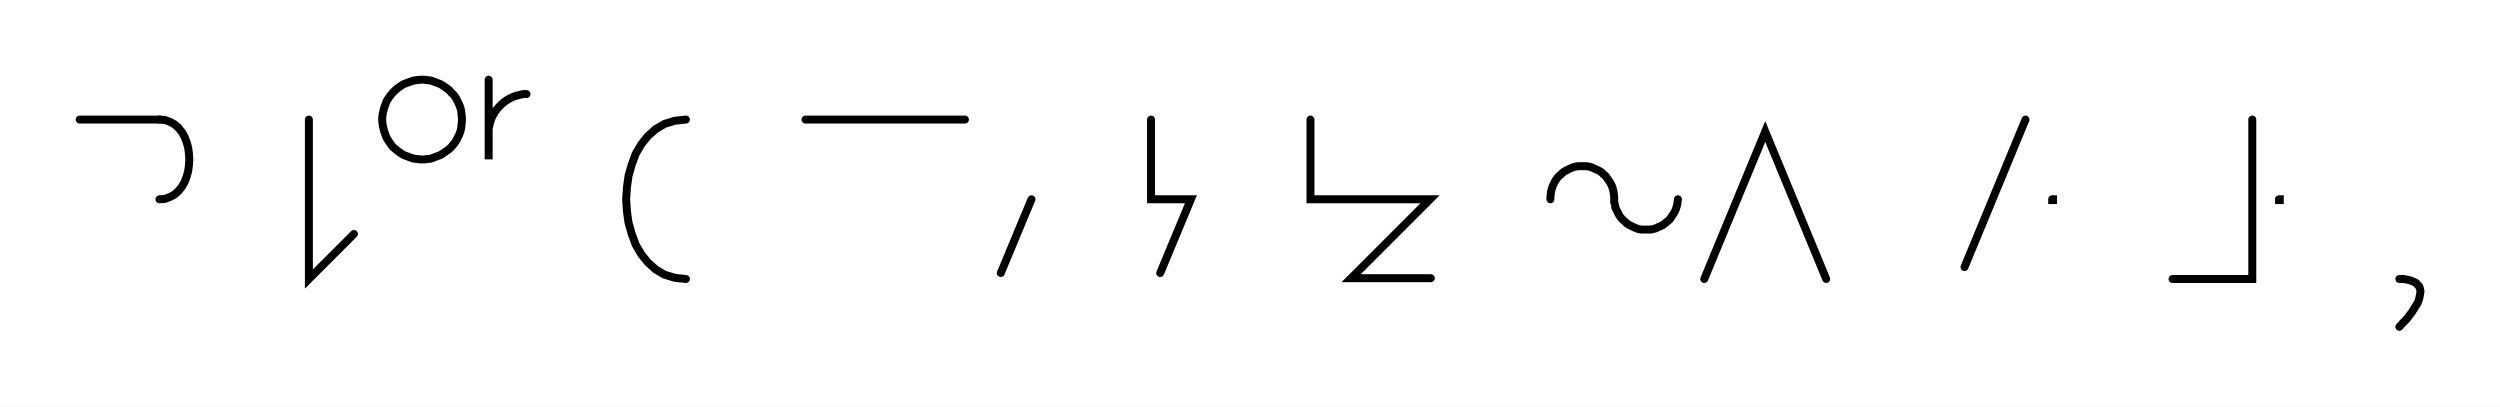
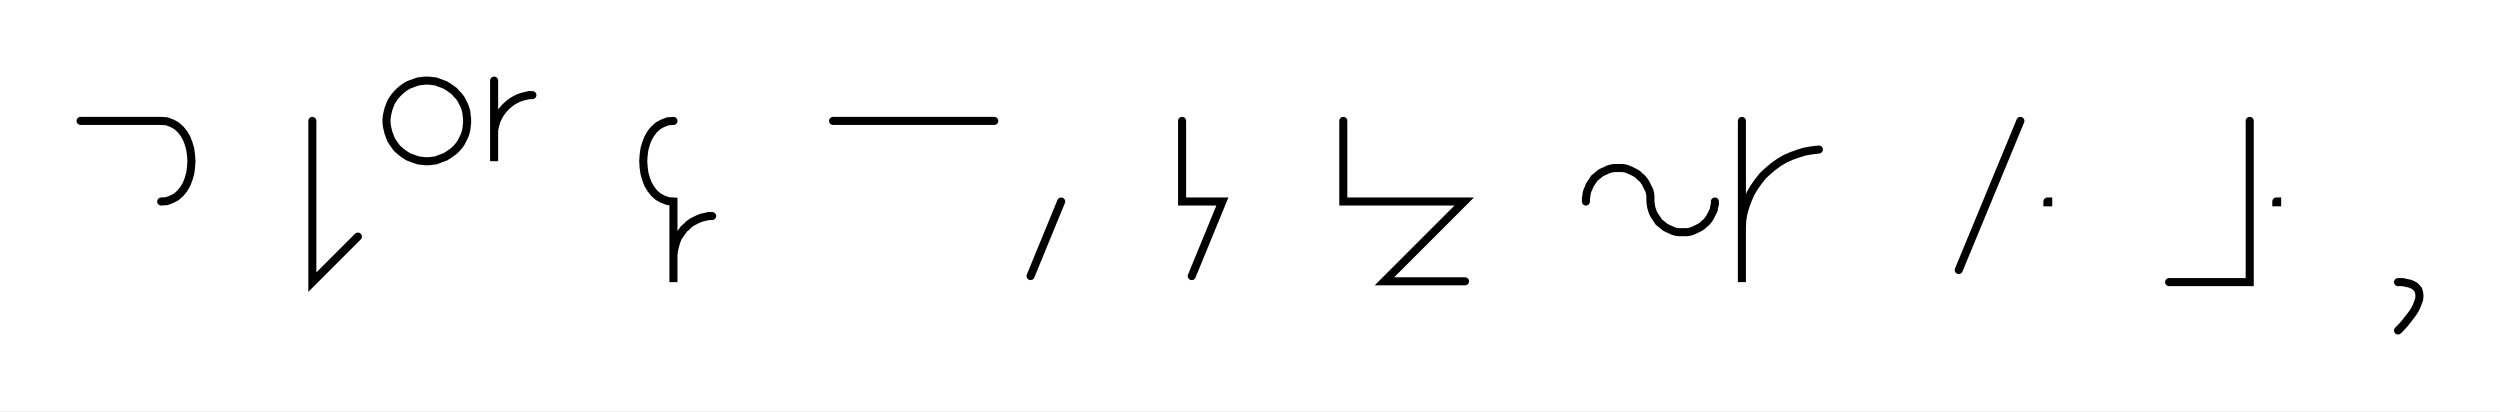
- <svg xmlns="http://www.w3.org/2000/svg" width="627.252" height="102.0" style="fill:none; stroke-linecap:round;">
+ <svg xmlns="http://www.w3.org/2000/svg" width="620.3" height="102.0" style="fill:none; stroke-linecap:round;">
  <rect width="100%" height="100%" fill="#FFFFFF" />
  <path stroke="#000000" stroke-width="2" d="M 550,75" />
  <path stroke="#000000" stroke-width="2" d="M 20,30 40,30" />
  <path stroke="#000000" stroke-width="2" d="M 40,30 41.4,30.1 42.7,30.6 43.8,31.2 44.8,32.1 45.6,33.1 46.3,34.3 46.8,35.6 47.2,37 47.4,38.5 47.5,40 47.4,41.5 47.2,43 46.8,44.4 46.3,45.7 45.6,46.9 44.8,47.9 43.8,48.8 42.7,49.4 41.4,49.9 40,50" />
  <path stroke="#000000" stroke-width="2" d="M 77.5,70" />
  <path stroke="#000000" stroke-width="2" d="M 77.5,30 77.5,70 88.8,58.7" />
  <path stroke="#000000" stroke-width="2" d="M 95.5,70" />
  <path stroke="#000000" stroke-width="2" d="M 105.5,40 106.4,40 107.2,39.9 108.1,39.8 108.9,39.5 109.7,39.2 110.5,38.9 111.3,38.4 112,37.9 112.7,37.4 113.3,36.8 113.9,36.1 114.4,35.4 114.8,34.6 115.2,33.8 115.5,33 115.7,32.2 115.8,31.3 115.9,30.4 115.9,29.6 115.8,28.7 115.7,27.8 115.5,27 115.2,26.2 114.8,25.4 114.4,24.6 113.9,23.9 113.3,23.3 112.7,22.6 112,22.1 111.3,21.6 110.5,21.1 109.7,20.8 108.9,20.5 108.1,20.2 107.2,20.1 106.4,20 105.5,20 104.6,20.1 103.8,20.2 102.9,20.5 102.1,20.8 101.3,21.1 100.5,21.6 99.8,22.1 99.2,22.6 98.5,23.3 98,23.9 97.5,24.6 97,25.4 96.7,26.2 96.4,27 96.2,27.8 96,28.7 95.9,29.6 95.9,30.4 96,31.3 96.2,32.2 96.4,33 96.7,33.8 97,34.6 97.5,35.4 98,36.1 98.5,36.8 99.2,37.4 99.8,37.9 100.5,38.4 101.3,38.9 102.1,39.2 102.9,39.5 103.8,39.8 104.6,39.9 105.5,40" />
  <path stroke="#000000" stroke-width="2" d="M 122.6,70" />
  <path stroke="#000000" stroke-width="2" d="M 122.6,20 122.6,40 122.6,34 122.6,33.1 122.6,32.3 122.8,31.4 123,30.6 123.3,29.7 123.7,28.9 124.1,28.2 124.6,27.5 125.2,26.8 125.8,26.2 126.5,25.6 127.2,25.1 127.9,24.7 128.7,24.3 129.6,24 130.4,23.8 131.3,23.6 132.1,23.6" />
  <path stroke="#000000" stroke-width="2" d="M 162.1,70" />
-   <path stroke="#000000" stroke-width="2" d="M 172.1,30" />
-   <path stroke="#000000" stroke-width="2" d="M 172.1,30 169.3,30.3 166.7,31.1 164.5,32.4 162.5,34.2 160.9,36.2 159.5,38.6 158.5,41.3 157.7,44.1 157.3,47 157.1,50 157.3,53 157.7,55.9 158.5,58.7 159.5,61.4 160.9,63.8 162.5,65.8 164.5,67.6 166.7,68.9 169.3,69.7 172.1,70" />
-   <path stroke="#000000" stroke-width="2" d="M 202.1,70" />
-   <path stroke="#000000" stroke-width="2" d="M 202.1,30 242.1,30" />
-   <path stroke="#000000" stroke-width="2" d="M 248.8,70" />
-   <path stroke="#000000" stroke-width="2" d="M 258.8,50 251.1,68.5" />
-   <path stroke="#000000" stroke-width="2" d="M 288.8,70" />
-   <path stroke="#000000" stroke-width="2" d="M 288.8,30 288.8,50 298.8,50 291.1,68.5" />
-   <path stroke="#000000" stroke-width="2" d="M 328.8,70" />
-   <path stroke="#000000" stroke-width="2" d="M 328.8,30 328.8,50 338.8,50 358.8,50 339,69.8 359,69.8" />
-   <path stroke="#000000" stroke-width="2" d="M 389,70" />
-   <path stroke="#000000" stroke-width="2" d="M 389,50 389,49.3 389.1,48.6 389.2,47.9 389.4,47.2 389.6,46.6 389.9,46 390.2,45.4 390.6,44.8 391.1,44.2 391.6,43.8 392.1,43.3 392.7,42.9 393.3,42.6 393.9,42.3 394.6,42 395.3,41.8 395.9,41.7 396.6,41.7 397.3,41.7 398,41.7 398.7,41.8 399.4,42 400,42.3 400.7,42.6 401.3,42.9 401.9,43.3 402.4,43.8 402.9,44.2 403.3,44.8 403.7,45.4 404.1,46 404.4,46.6 404.6,47.2 404.8,47.9 404.9,48.6 405,49.3 405,50 405,50.7 405.2,51.4 405.3,52.1 405.6,52.7 405.9,53.3 406.2,53.9 406.6,54.5 407.1,55.1 407.6,55.5 408.1,56 408.7,56.4 409.3,56.7 409.9,57 410.6,57.3 411.2,57.5 411.9,57.6 412.6,57.6 413.3,57.6 414,57.6 414.7,57.5 415.4,57.3 416,57 416.7,56.7 417.3,56.4 417.8,56 418.4,55.5 418.9,55.1 419.3,54.5 419.7,53.9 420.1,53.3 420.4,52.7 420.6,52.1 420.8,51.4 420.9,50.7 421,50" />
-   <path stroke="#000000" stroke-width="2" d="M 427.6,70" />
-   <path stroke="#000000" stroke-width="2" d="M 427.6,70 442.9,33 458.2,70" />
-   <path stroke="#000000" stroke-width="2" d="M 488.2,70" />
-   <path stroke="#000000" stroke-width="2" d="M 508.2,30 492.9,67" />
-   <path stroke="#000000" stroke-width="2" d="M 514.9,70" />
-   <path stroke="#000000" stroke-width="2" d="M 514.9,50 515.1,50 515.1,50.2 514.9,50.2 514.9,50" />
-   <path stroke="#000000" stroke-width="2" d="M 545.1,70" />
-   <path stroke="#000000" stroke-width="2" d="M 565.1,30 565.1,70 545.1,70" />
-   <path stroke="#000000" stroke-width="2" d="M 571.8,70" />
-   <path stroke="#000000" stroke-width="2" d="M 571.8,50 572,50 572,50.2 571.8,50.2 571.8,50" />
-   <path stroke="#000000" stroke-width="2" d="M 602,70" />
-   <path stroke="#000000" stroke-width="2" d="M 602,70" />
-   <path stroke="#000000" stroke-width="2" d="M 602,70 603.1,70 604.1,70.2 604.9,70.4 605.6,70.7 606.2,71 606.6,71.5 607,71.9 607.2,72.5 607.3,73.1 607.2,73.8 607.1,74.4 606.9,75.2 606.6,76 606.1,76.8 605.6,77.6 605.1,78.4 604.4,79.3 603.7,80.2 602.8,81.1 602,82" />
-   <path stroke="#000000" stroke-width="2" d="M 637.3,70" />
+   <path stroke="#000000" stroke-width="2" d="M 167.1,30" />
+   <path stroke="#000000" stroke-width="2" d="M 167.1,30 165.7,30.1 164.4,30.6 163.3,31.2 162.3,32.1 161.5,33.1 160.8,34.3 160.3,35.6 159.9,37 159.7,38.5 159.6,40 159.7,41.5 159.9,43 160.3,44.4 160.8,45.7 161.5,46.9 162.3,47.9 163.3,48.8 164.4,49.4 165.7,49.9 167.1,50 167.1,70 167.1,64 167.1,63.1 167.2,62.3 167.4,61.4 167.6,60.6 167.9,59.7 168.2,58.9 168.7,58.2 169.2,57.5 169.7,56.8 170.4,56.2 171,55.6 171.7,55.1 172.5,54.7 173.3,54.3 174.1,54 175,53.8 175.8,53.6 176.7,53.6" />
+   <path stroke="#000000" stroke-width="2" d="M 206.7,70" />
+   <path stroke="#000000" stroke-width="2" d="M 206.7,30 246.7,30" />
+   <path stroke="#000000" stroke-width="2" d="M 253.3,70" />
+   <path stroke="#000000" stroke-width="2" d="M 263.3,50 255.7,68.5" />
+   <path stroke="#000000" stroke-width="2" d="M 293.3,70" />
+   <path stroke="#000000" stroke-width="2" d="M 293.3,30 293.3,50 303.3,50 295.7,68.5" />
+   <path stroke="#000000" stroke-width="2" d="M 333.3,70" />
+   <path stroke="#000000" stroke-width="2" d="M 333.3,30 333.3,50 343.3,50 363.3,50 343.5,69.8 363.5,69.8" />
+   <path stroke="#000000" stroke-width="2" d="M 393.5,70" />
+   <path stroke="#000000" stroke-width="2" d="M 393.5,50 393.5,49.3 393.6,48.6 393.7,47.9 393.9,47.2 394.2,46.6 394.4,46 394.8,45.4 395.2,44.8 395.6,44.2 396.1,43.8 396.7,43.3 397.2,42.9 397.8,42.6 398.5,42.3 399.1,42 399.8,41.8 400.5,41.7 401.2,41.7 401.9,41.7 402.6,41.7 403.3,41.8 403.9,42 404.6,42.3 405.2,42.6 405.8,42.9 406.4,43.3 406.9,43.8 407.4,44.2 407.9,44.8 408.3,45.4 408.6,46 408.9,46.6 409.2,47.2 409.4,47.9 409.5,48.6 409.5,49.3 409.5,50 409.6,50.7 409.7,51.4 409.9,52.1 410.1,52.7 410.4,53.3 410.8,53.9 411.2,54.5 411.6,55.1 412.1,55.5 412.7,56 413.2,56.4 413.8,56.7 414.5,57 415.1,57.3 415.8,57.5 416.5,57.6 417.2,57.6 417.9,57.6 418.6,57.6 419.3,57.5 419.9,57.3 420.6,57 421.2,56.7 421.8,56.4 422.4,56 422.9,55.5 423.4,55.1 423.9,54.5 424.3,53.9 424.6,53.3 424.9,52.7 425.2,52.1 425.3,51.4 425.5,50.7 425.5,50" />
+   <path stroke="#000000" stroke-width="2" d="M 432.2,70" />
+   <path stroke="#000000" stroke-width="2" d="M 432.2,30 432.2,70 432.2,58 432.2,56.3 432.3,54.5 432.6,52.8 433.1,51.1 433.7,49.5 434.4,47.9 435.3,46.4 436.3,45 437.4,43.6 438.7,42.4 440,41.3 441.4,40.3 442.9,39.4 444.5,38.7 446.2,38.1 447.8,37.6 449.6,37.3 451.3,37.1" />
+   <path stroke="#000000" stroke-width="2" d="M 481.3,70" />
+   <path stroke="#000000" stroke-width="2" d="M 501.3,30 486,67" />
+   <path stroke="#000000" stroke-width="2" d="M 508,70" />
+   <path stroke="#000000" stroke-width="2" d="M 508,50 508.2,50 508.2,50.2 508,50.2 508,50" />
+   <path stroke="#000000" stroke-width="2" d="M 538.2,70" />
+   <path stroke="#000000" stroke-width="2" d="M 558.2,30 558.2,70 538.2,70" />
+   <path stroke="#000000" stroke-width="2" d="M 564.8,70" />
+   <path stroke="#000000" stroke-width="2" d="M 564.8,50 565,50 565,50.2 564.8,50.2 564.8,50" />
+   <path stroke="#000000" stroke-width="2" d="M 595,70" />
+   <path stroke="#000000" stroke-width="2" d="M 595,70" />
+   <path stroke="#000000" stroke-width="2" d="M 595,70 596.2,70 597.1,70.2 598,70.4 598.7,70.7 599.2,71 599.7,71.5 600,71.9 600.2,72.5 600.3,73.1 600.3,73.8 600.2,74.4 599.9,75.2 599.6,76 599.2,76.8 598.7,77.6 598.1,78.4 597.4,79.3 596.7,80.2 595.9,81.1 595,82" />
+   <path stroke="#000000" stroke-width="2" d="M 630.3,70" />
</svg>
